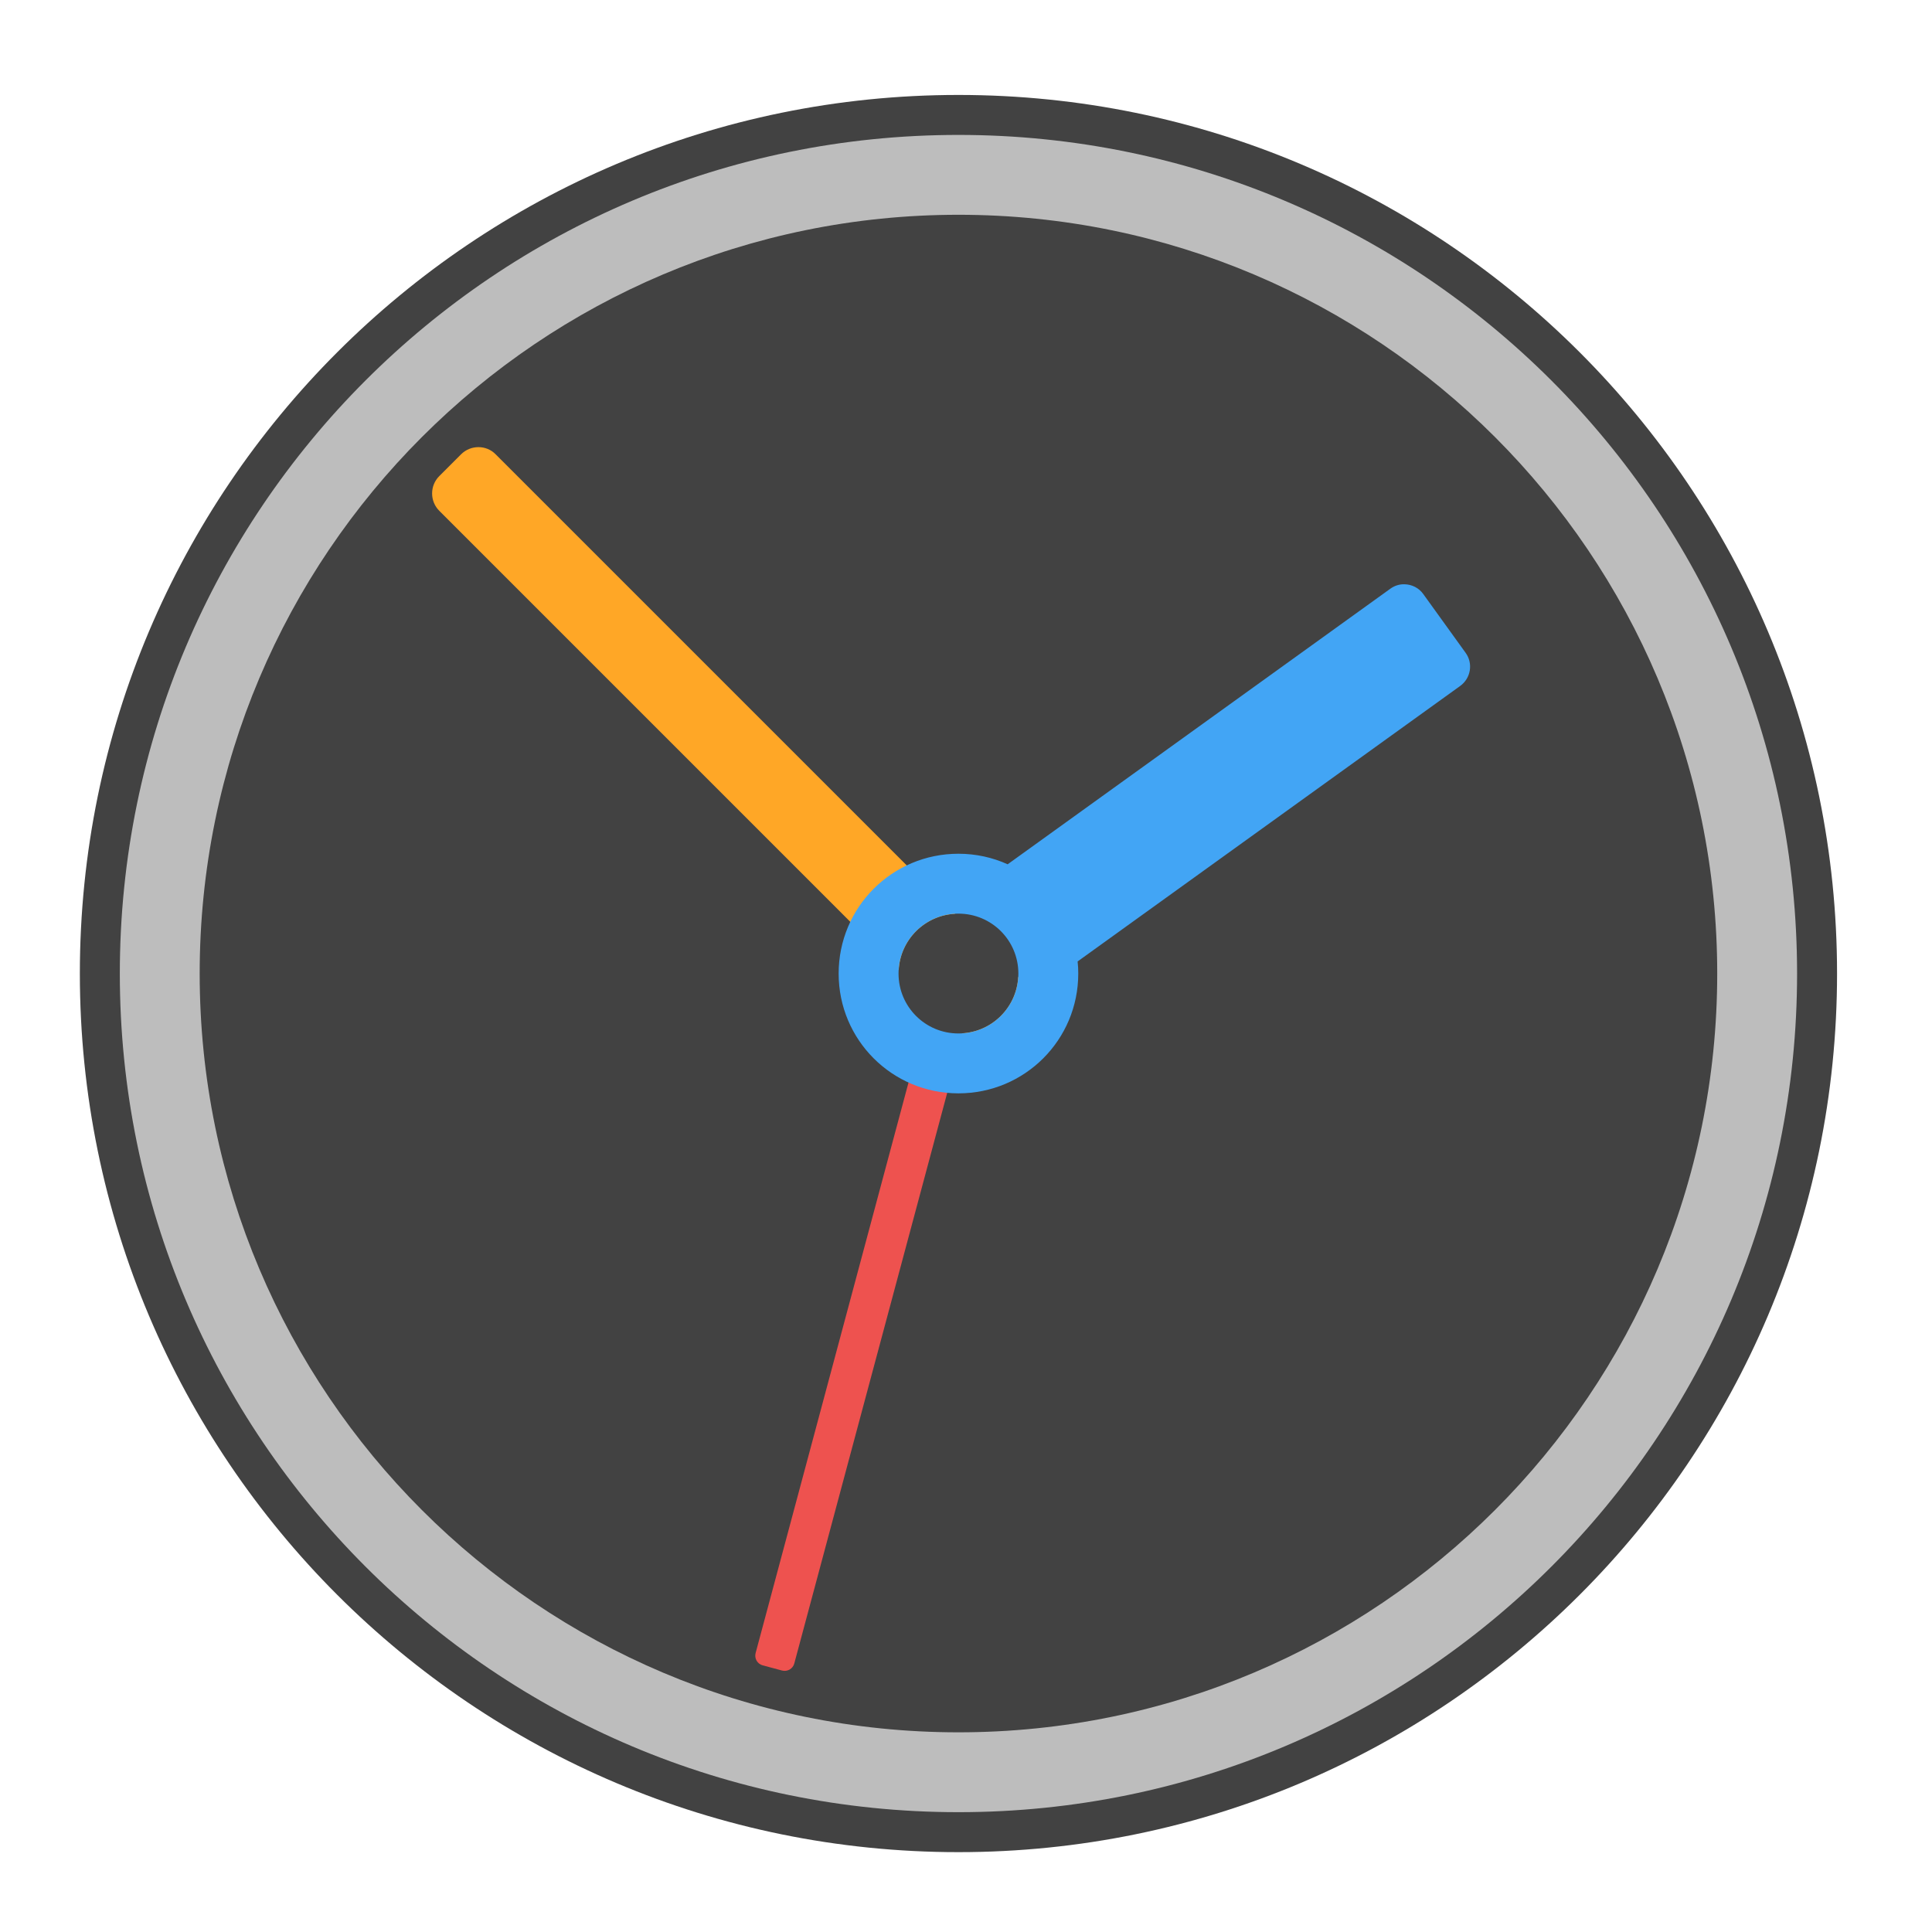
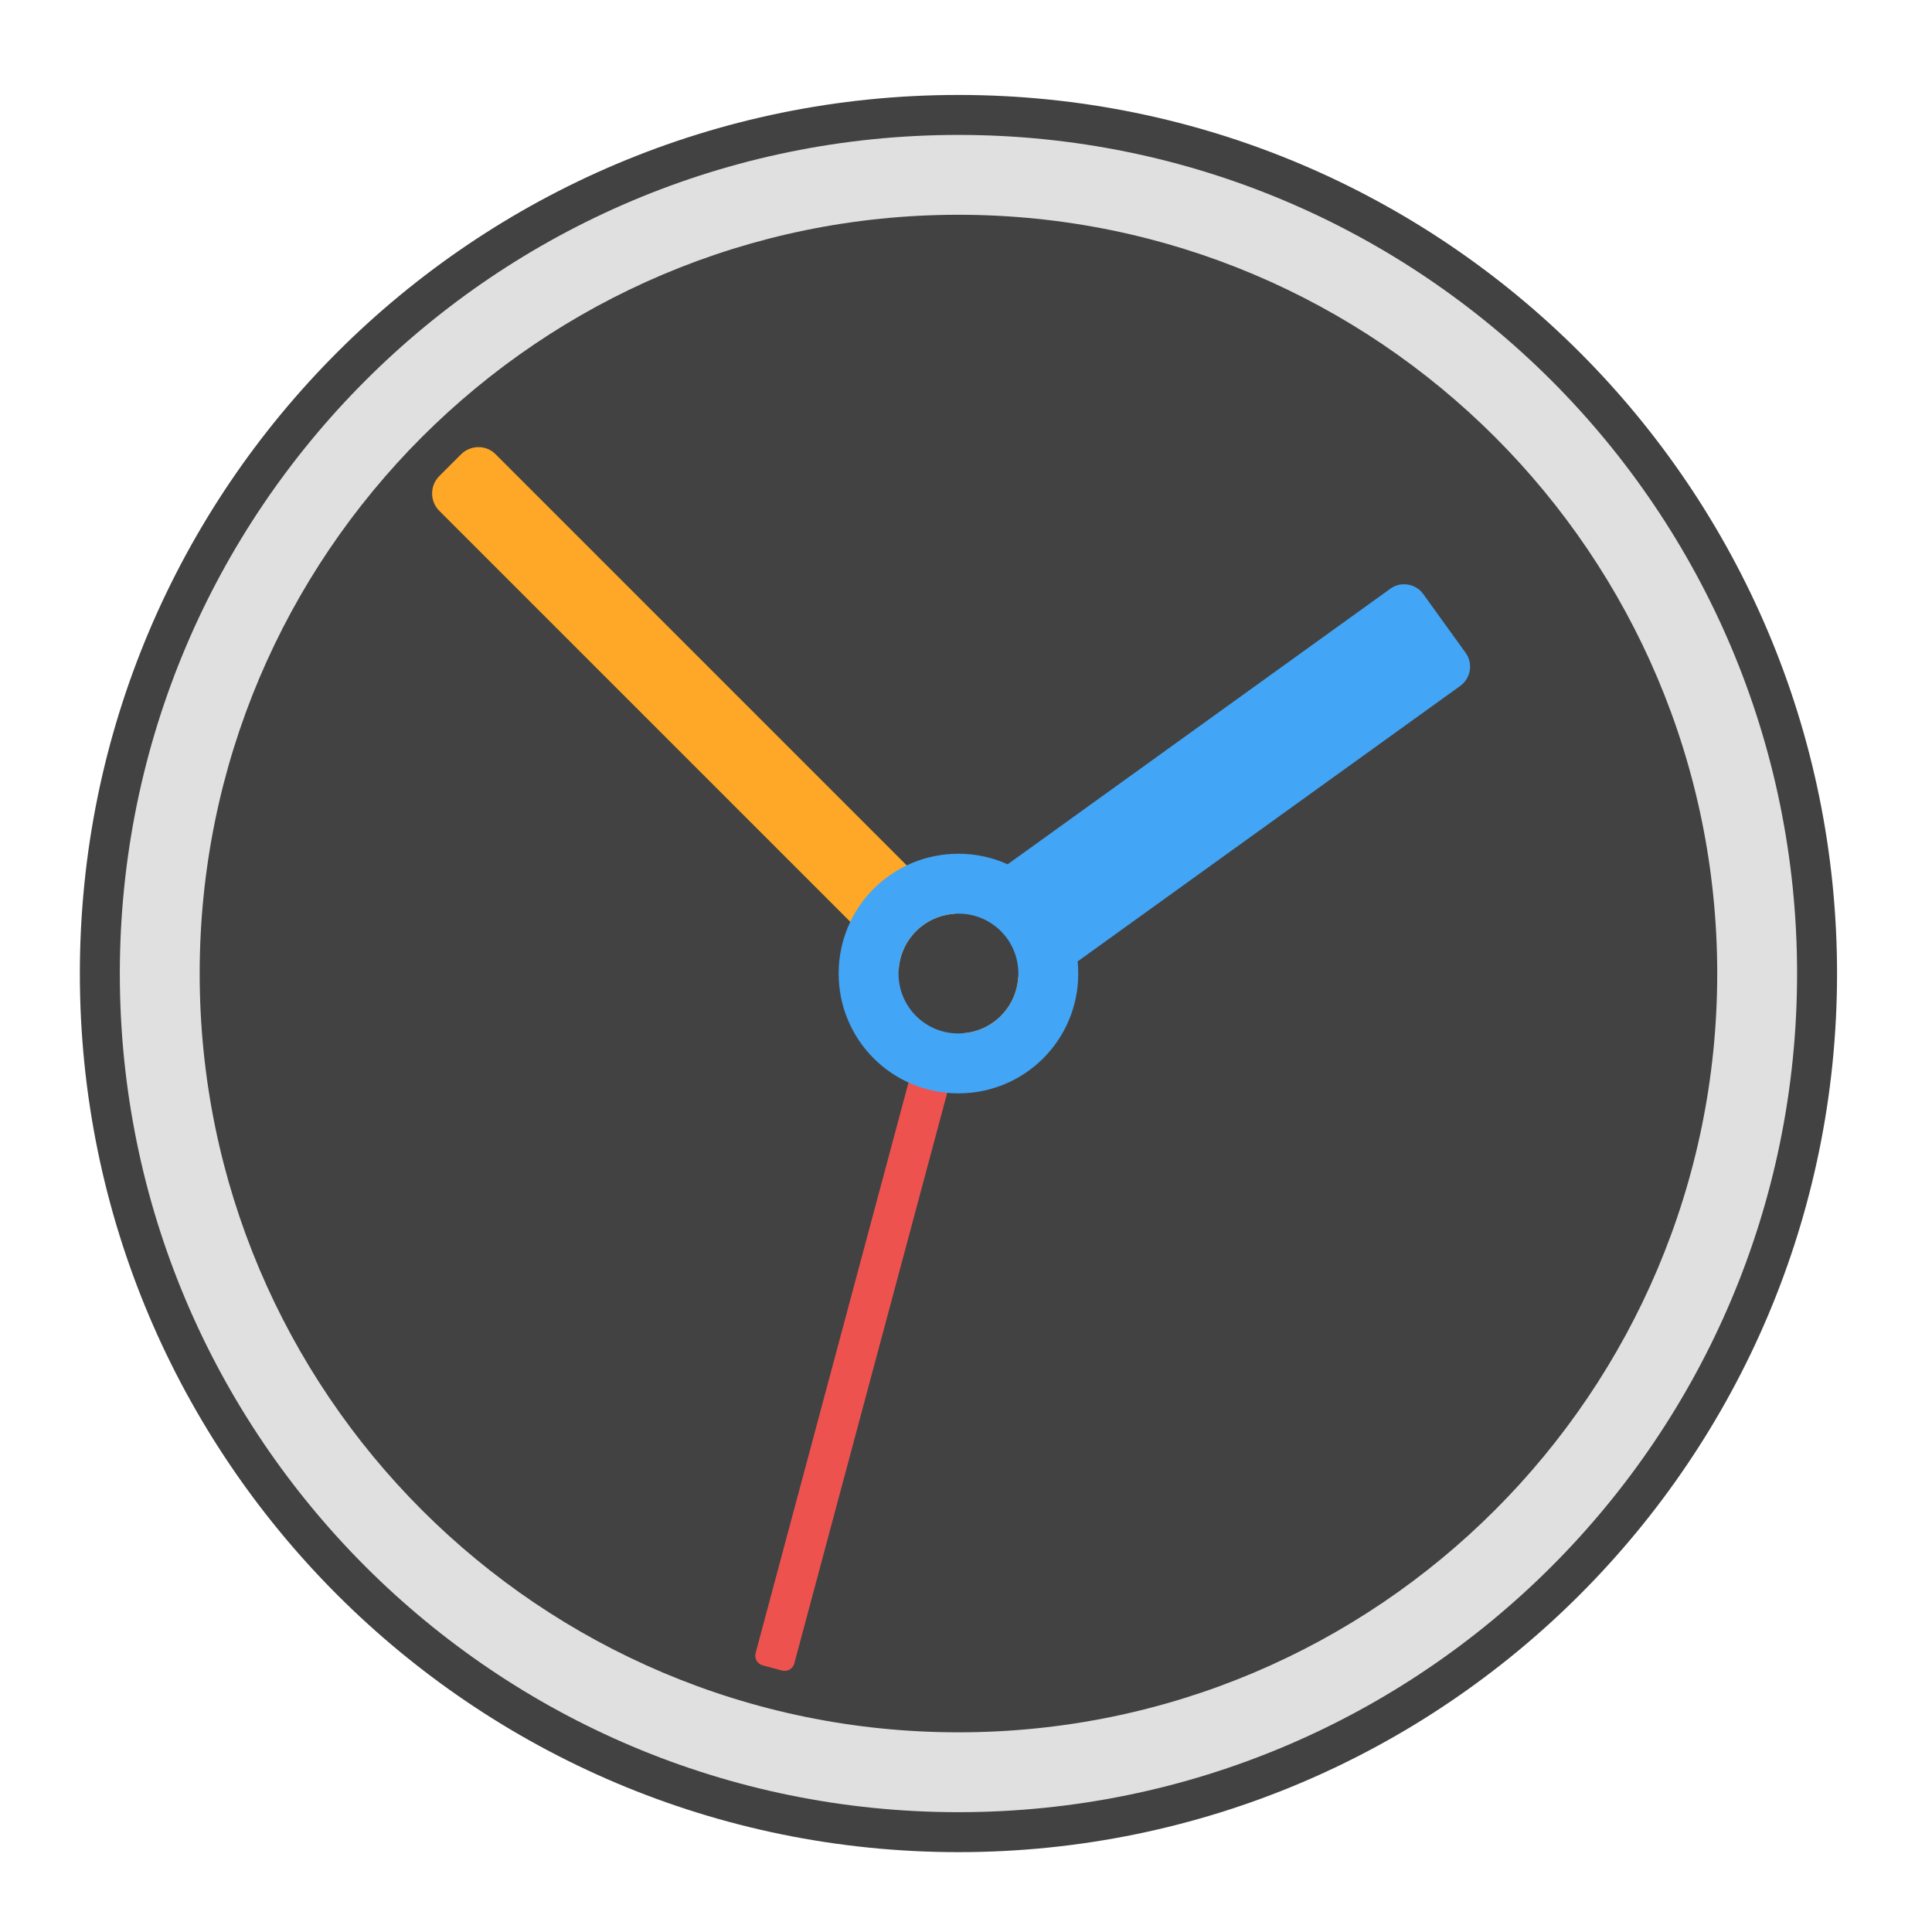
<svg xmlns="http://www.w3.org/2000/svg" width="48px" height="48px" viewBox="0 0 48 48" version="1.1">
  <g id="surface1">
    <path style=" stroke:none;fill-rule:nonzero;fill:rgb(25.882%,25.882%,25.882%);fill-opacity:1;" d="M 23.812 2.359 C 35.867 2.359 45.641 12.133 45.641 24.188 C 45.641 36.242 35.867 46.016 23.812 46.016 C 11.758 46.016 1.984 36.242 1.984 24.188 C 1.984 12.133 11.758 2.359 23.812 2.359 Z M 23.812 2.359 " />
-     <path style=" stroke:none;fill-rule:nonzero;fill:rgb(74.118%,74.118%,74.118%);fill-opacity:1;" d="M 23.812 3.352 C 35.32 3.352 44.648 12.68 44.648 24.188 C 44.648 35.695 35.32 45.023 23.812 45.023 C 12.305 45.023 2.977 35.695 2.977 24.188 C 2.977 12.68 12.305 3.352 23.812 3.352 Z M 23.812 3.352 " />
+     <path style=" stroke:none;fill-rule:nonzero;fill:rgb(87.843%,87.843%,87.843%);fill-opacity:1;" d="M 23.812 3.352 C 35.32 3.352 44.648 12.68 44.648 24.188 C 44.648 35.695 35.32 45.023 23.812 45.023 C 12.305 45.023 2.977 35.695 2.977 24.188 C 2.977 12.68 12.305 3.352 23.812 3.352 Z M 23.812 3.352 " />
    <path style=" stroke:none;fill-rule:nonzero;fill:rgb(25.882%,25.882%,25.882%);fill-opacity:1;" d="M 23.812 5.336 C 34.223 5.336 42.664 13.777 42.664 24.188 C 42.664 34.598 34.223 43.039 23.812 43.039 C 13.402 43.039 4.961 34.598 4.961 24.188 C 4.961 13.777 13.402 5.336 23.812 5.336 Z M 23.812 5.336 " />
    <path style=" stroke:none;fill-rule:nonzero;fill:rgb(100%,65.49%,14.902%);fill-opacity:1;" d="M 11.887 11.109 C 11.73 11.109 11.574 11.168 11.453 11.289 L 10.914 11.828 C 10.676 12.066 10.676 12.453 10.914 12.691 L 22.328 24.105 C 22.367 23.348 22.973 22.742 23.73 22.703 L 12.316 11.289 C 12.199 11.168 12.043 11.109 11.887 11.109 Z M 25.297 24.27 C 25.258 25.027 24.652 25.633 23.895 25.672 L 24.082 25.859 C 24.32 26.102 24.707 26.102 24.945 25.859 L 25.484 25.32 C 25.727 25.082 25.727 24.695 25.484 24.457 Z M 25.297 24.27 " />
    <path style=" stroke:none;fill-rule:nonzero;fill:rgb(93.725%,32.549%,31.373%);fill-opacity:0.996;" d="M 19.43 41.504 L 18.949 41.375 C 18.816 41.34 18.738 41.203 18.773 41.07 L 22.754 26.215 C 22.789 26.082 22.926 26.004 23.059 26.039 L 23.539 26.168 C 23.672 26.203 23.75 26.34 23.715 26.473 L 19.734 41.328 C 19.699 41.461 19.562 41.539 19.43 41.504 Z M 19.43 41.504 " />
    <path style=" stroke:none;fill-rule:nonzero;fill:rgb(25.882%,64.706%,96.078%);fill-opacity:1;" d="M 34.895 14.516 C 34.77 14.512 34.645 14.551 34.539 14.629 L 25.035 21.473 C 24.664 21.305 24.25 21.211 23.812 21.211 C 22.164 21.211 20.836 22.539 20.836 24.188 C 20.836 25.836 22.164 27.164 23.812 27.164 C 25.461 27.164 26.789 25.836 26.789 24.188 C 26.789 24.086 26.785 23.988 26.773 23.887 L 36.277 17.043 C 36.543 16.852 36.605 16.48 36.41 16.215 L 35.363 14.762 C 35.25 14.602 35.074 14.52 34.895 14.516 Z M 23.812 22.699 C 24.637 22.699 25.301 23.363 25.301 24.188 C 25.301 25.012 24.637 25.676 23.812 25.676 C 22.988 25.676 22.324 25.012 22.324 24.188 C 22.324 23.363 22.988 22.699 23.812 22.699 Z M 23.812 22.699 " />
  </g>
</svg>
